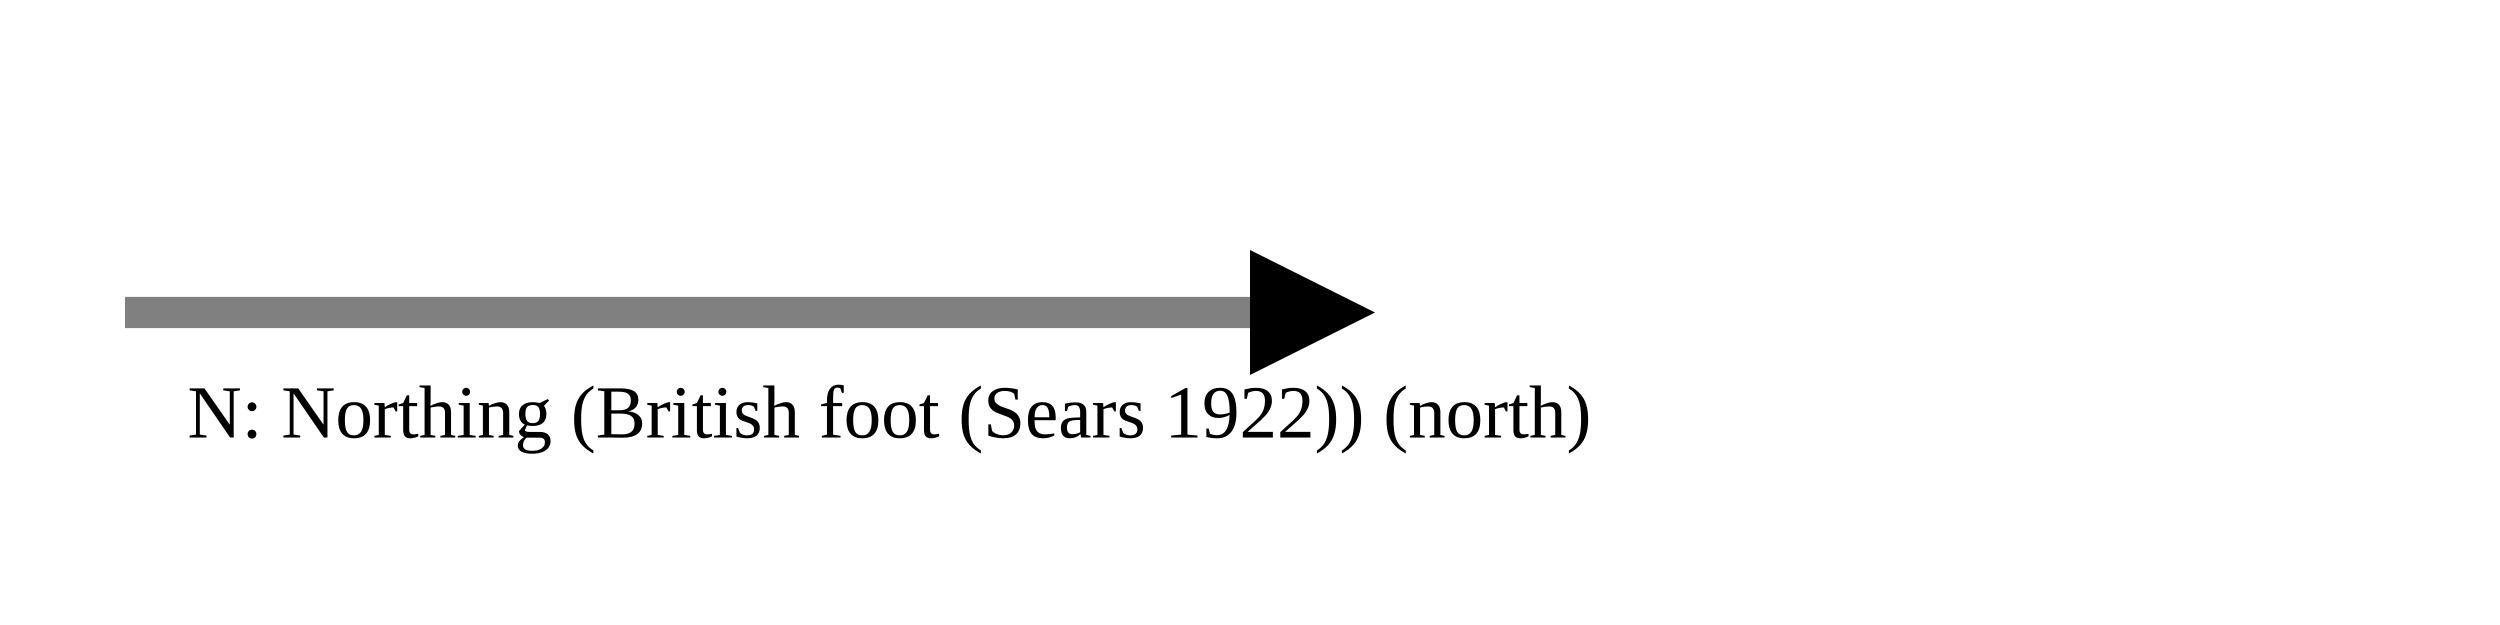
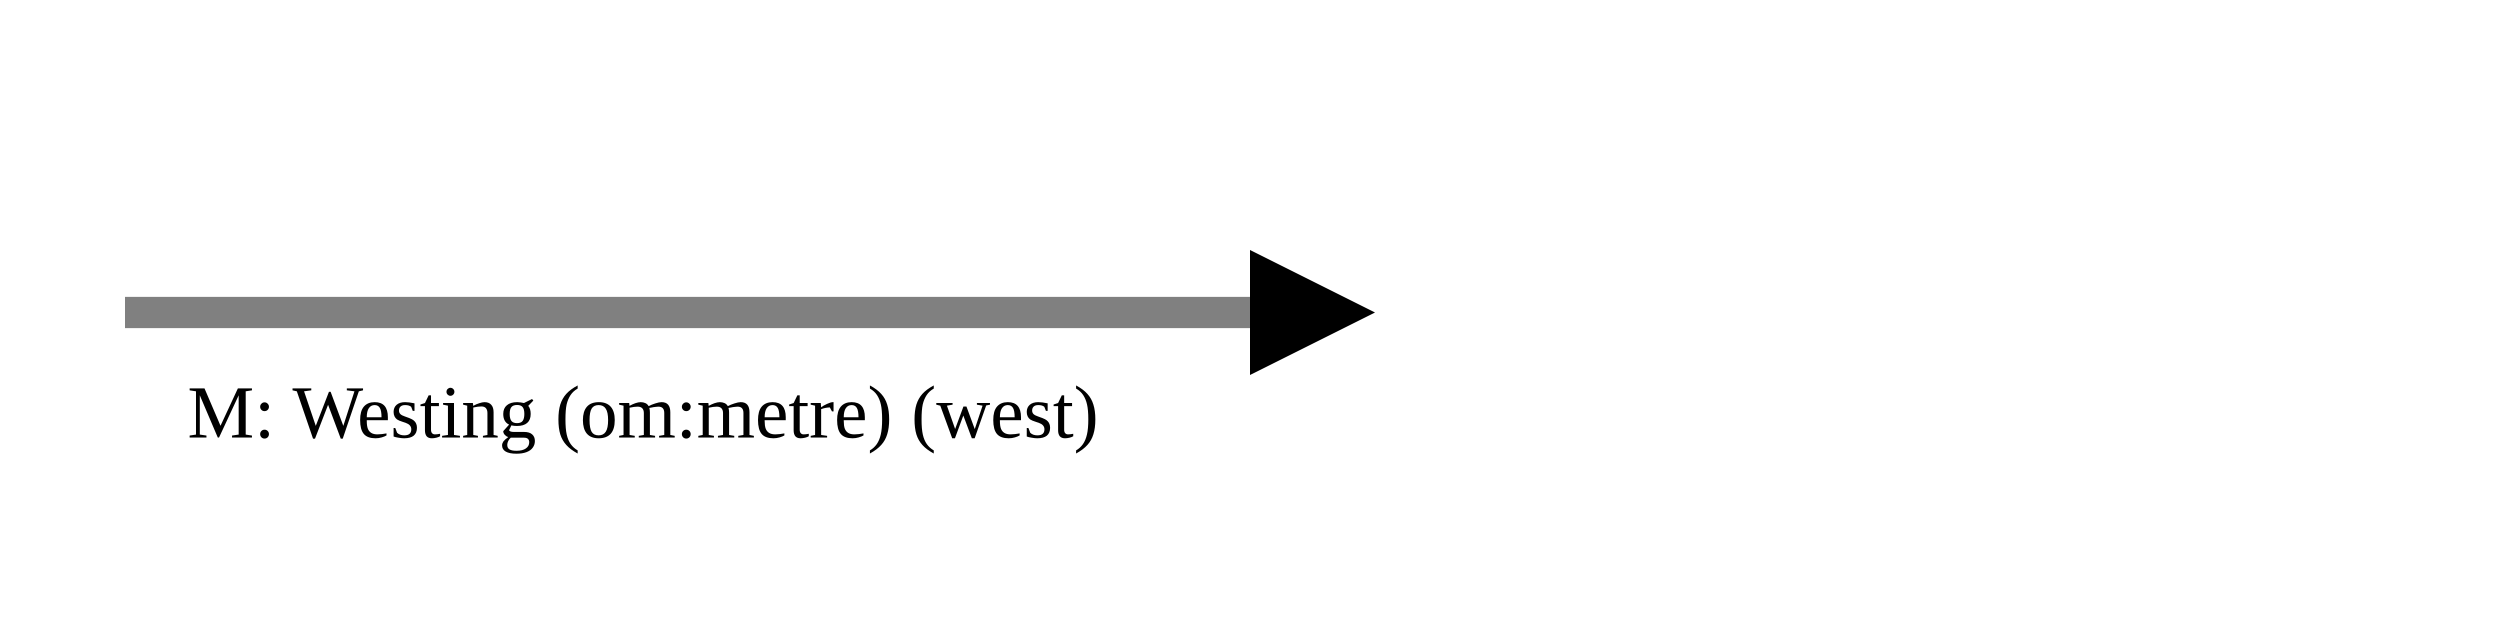
<svg xmlns="http://www.w3.org/2000/svg" version="1.1" width="400" height="100" viewbox="0 0 275 100">
  <defs>
    <marker id="arrowhead" markerWidth="10" markerHeight="7" refX="0" refY="2" orient="auto">
      <polygon points="0 0, 4 2, 0 4" />
    </marker>
  </defs>
  <line x1="20" y1="50" x2="200" y2="50" stroke="gray" stroke-width="5" marker-end="url(#arrowhead)" />
-   <text x="30" y="70" class="small">N: Northing (British foot (Sears 1922)) (north)</text>
+   <text x="30" y="70" class="small">M: Westing (om:metre) (west)</text>
</svg>
